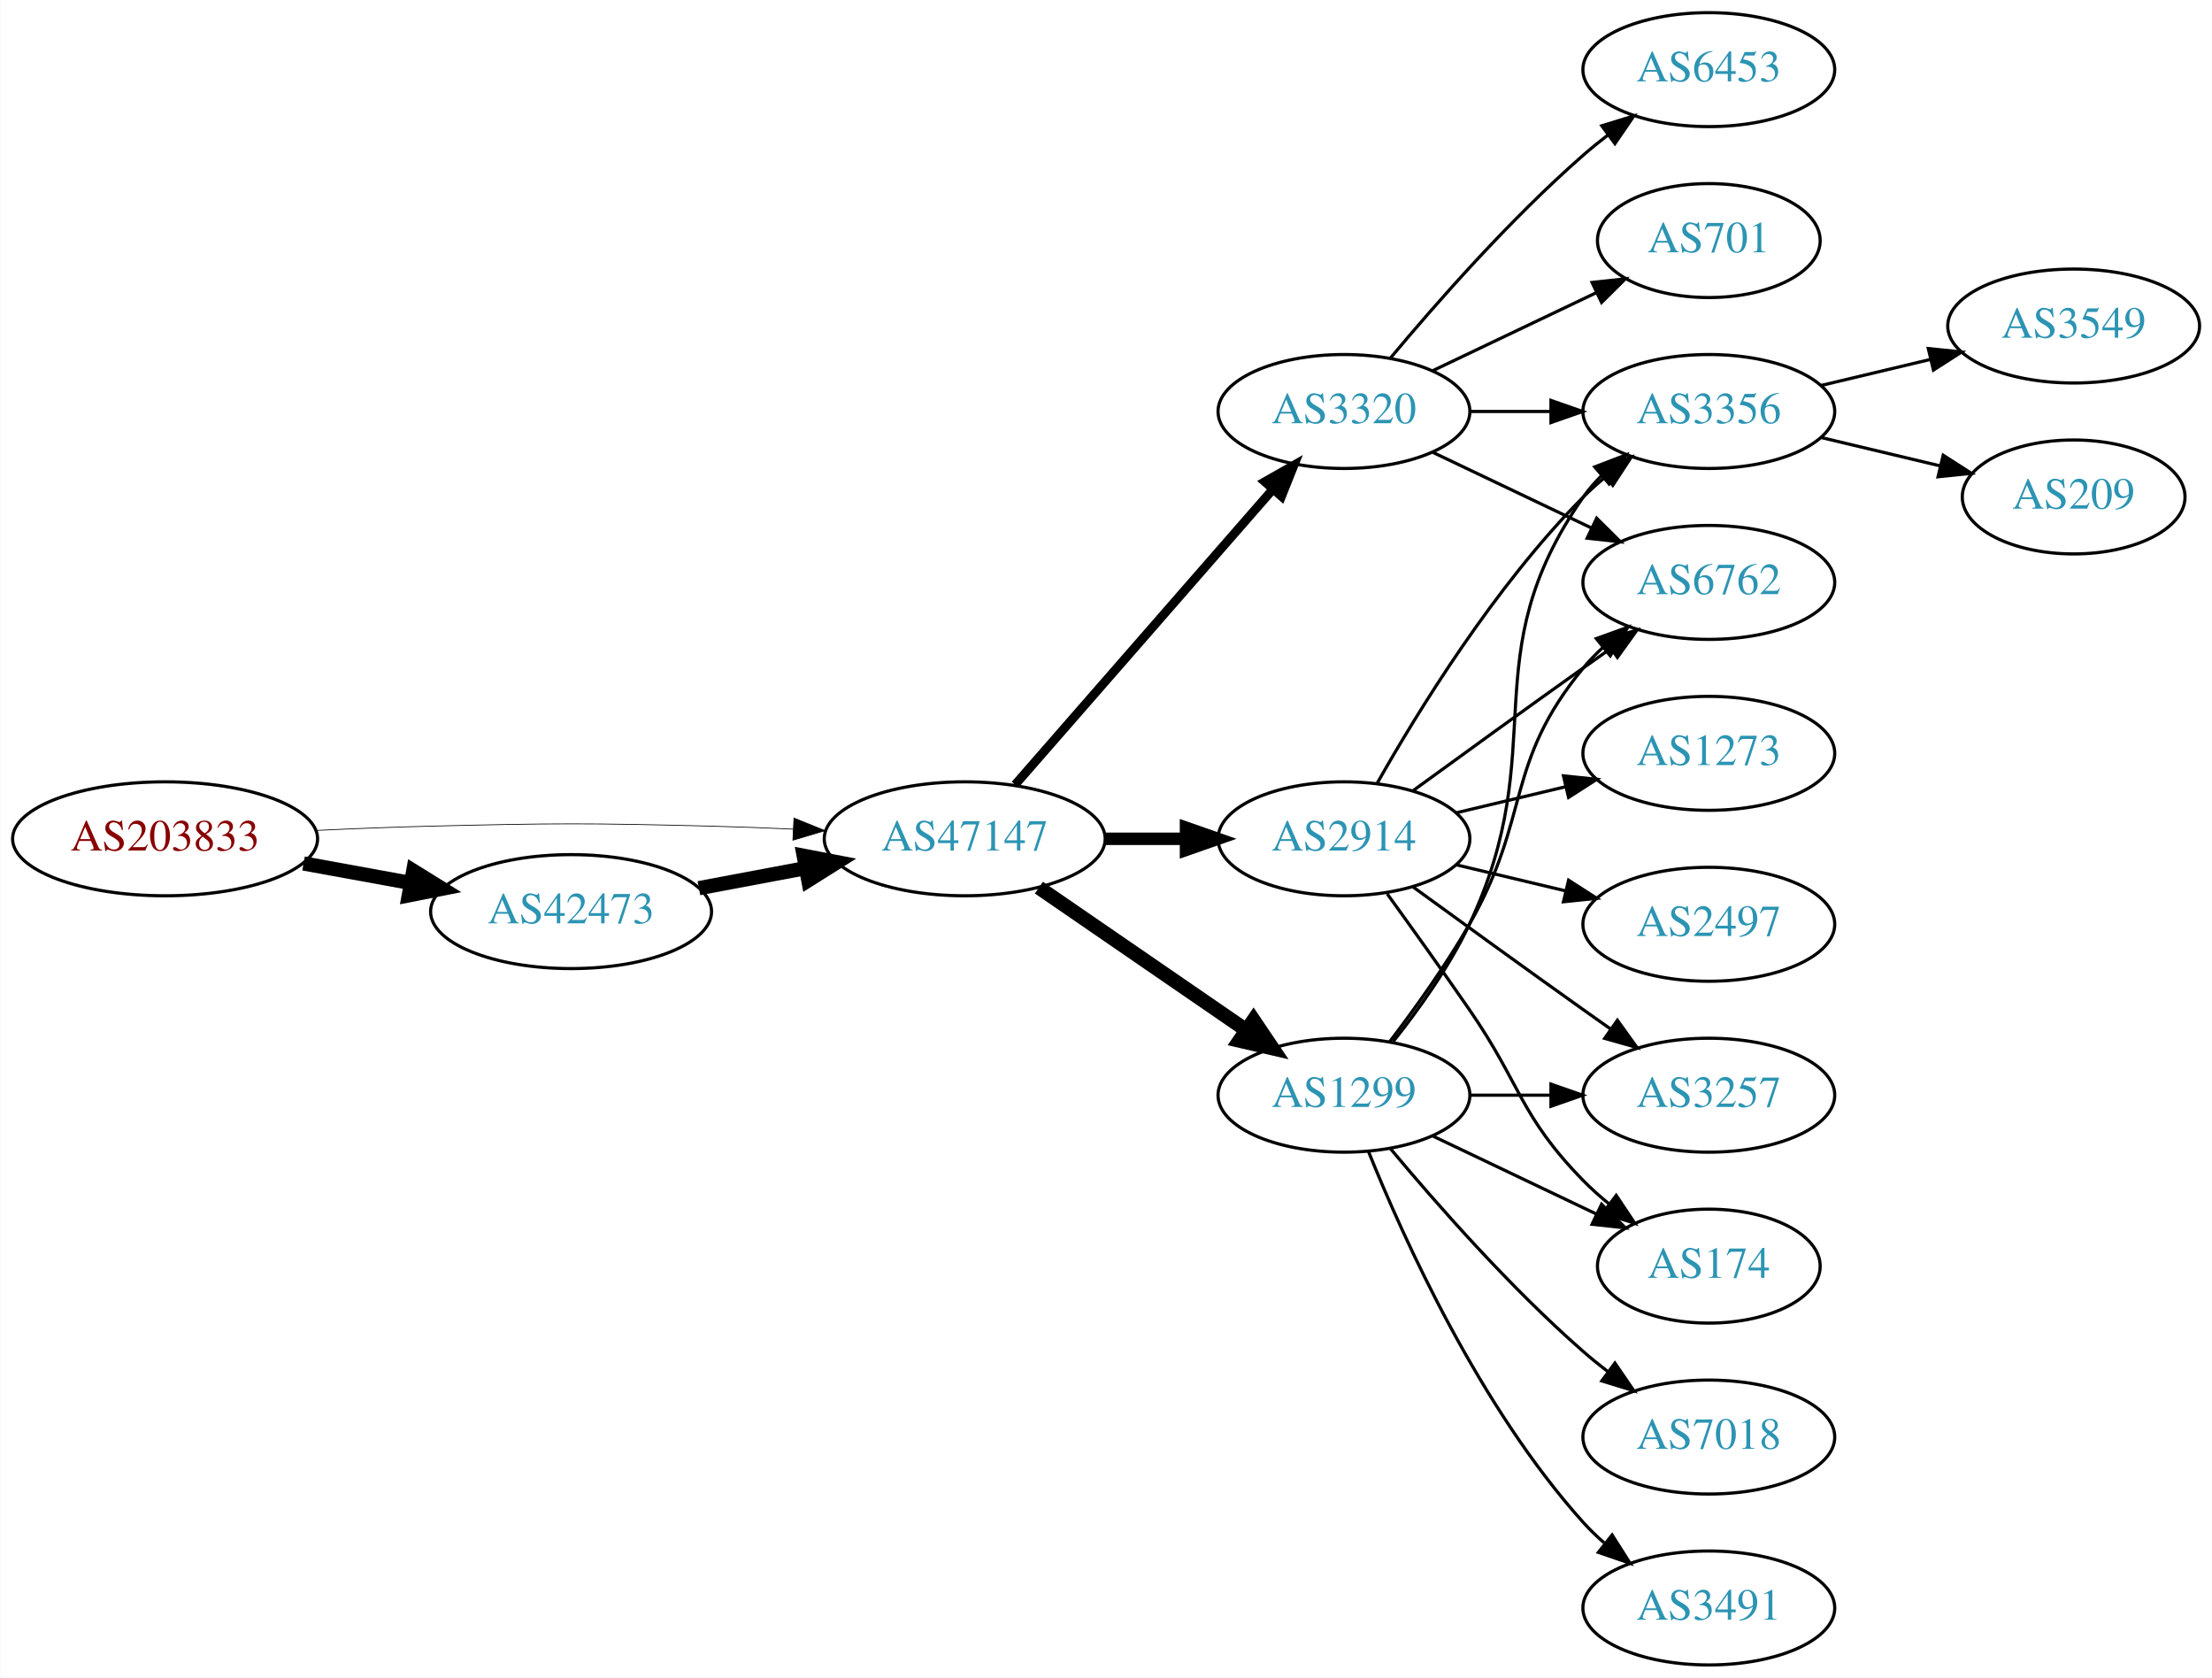
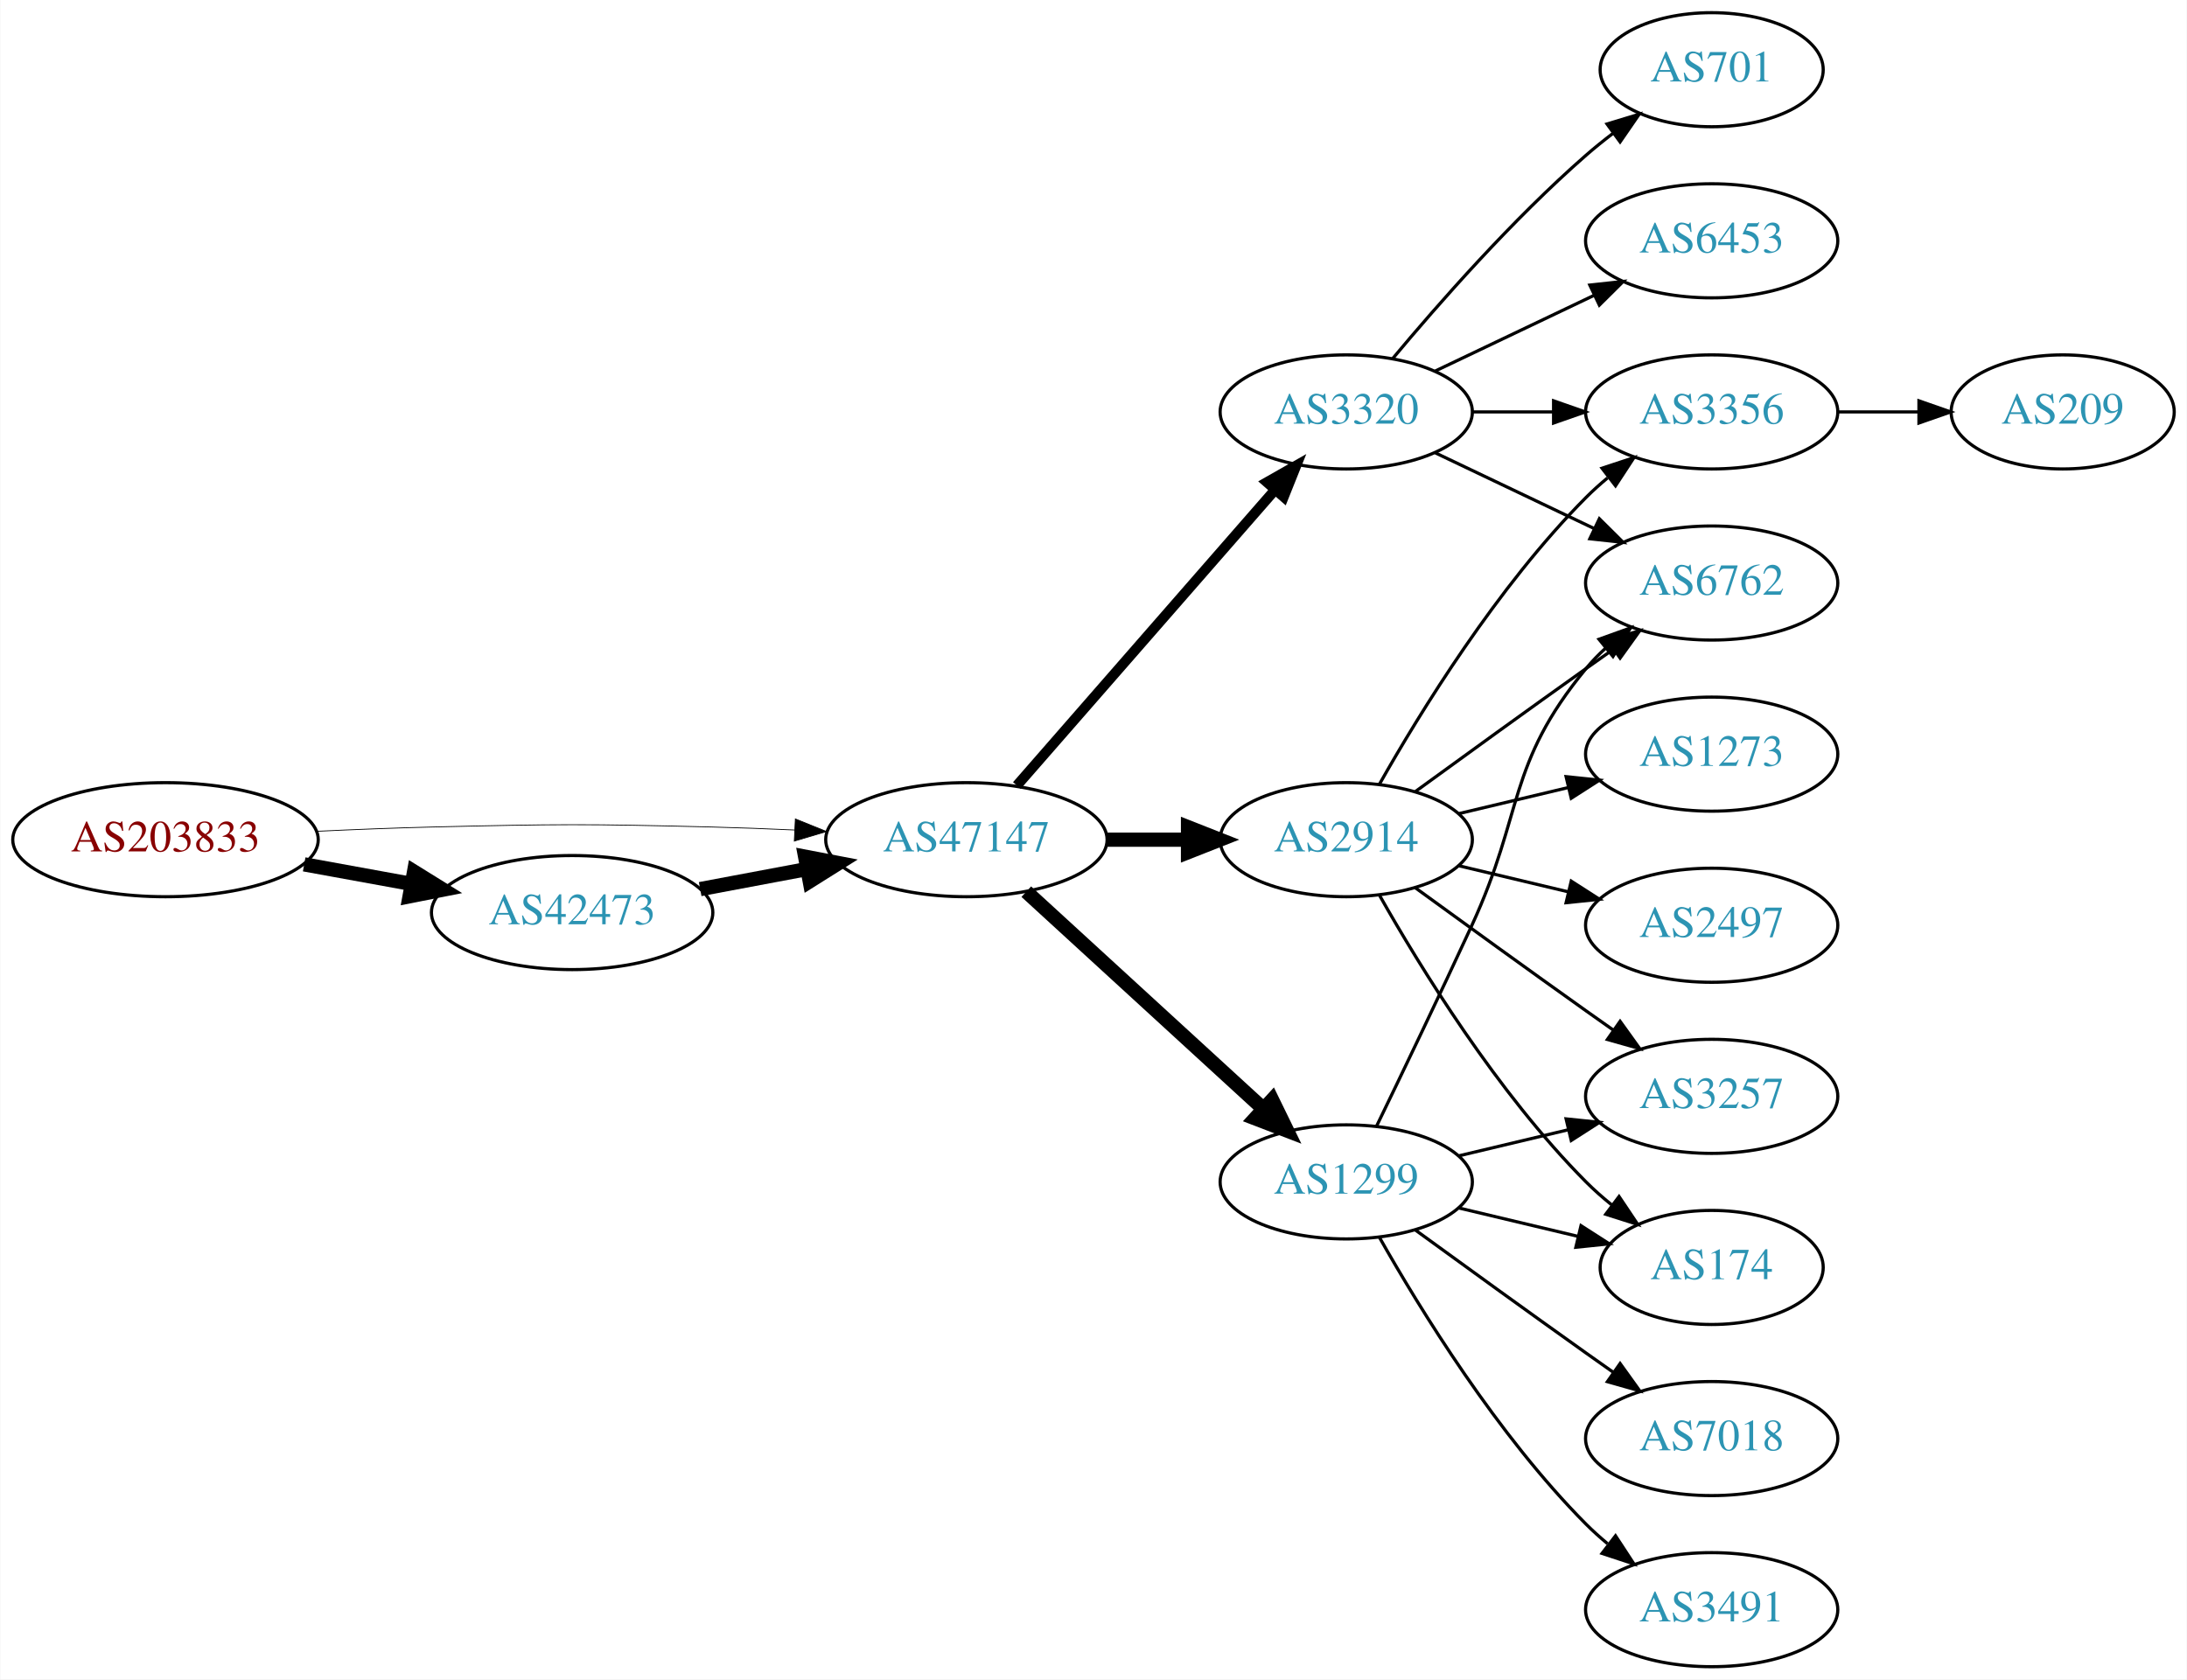
- <svg xmlns="http://www.w3.org/2000/svg" xmlns:xlink="http://www.w3.org/1999/xlink" width="699pt" height="530pt" viewBox="0.00 0.00 698.85 530.00">
+ <svg xmlns="http://www.w3.org/2000/svg" xmlns:xlink="http://www.w3.org/1999/xlink" width="690pt" height="530pt" viewBox="0.00 0.00 689.76 530.00">
  <g id="graph0" class="graph" transform="scale(1 1) rotate(0) translate(4 526)">
-     <polygon fill="white" stroke="none" points="-4,4 -4,-526 694.855,-526 694.855,4 -4,4" />
+     <polygon fill="white" stroke="none" points="-4,4 -4,-526 685.755,-526 685.755,4 -4,4" />
    <g id="node1" class="node">
      <g id="a_node1">
        <a xlink:href="/asn/203833" xlink:title="AS203833 ~ Austria [AT]">
          <ellipse fill="#ffffff" stroke="black" cx="48.096" cy="-261" rx="48.192" ry="18" />
          <text text-anchor="middle" x="48.096" y="-257.3" font-family="Times,serif" font-size="14.00" fill="#880000">AS203833</text>
        </a>
      </g>
    </g>
    <g id="node2" class="node">
      <g id="a_node2">
        <a xlink:href="/asn/42473" xlink:title="AS42473 ~ ANEXIA Internetdienstleistungs GmbH [AT]">
          <ellipse fill="#ffffff" stroke="black" cx="176.388" cy="-238" rx="44.393" ry="18" />
          <text text-anchor="middle" x="176.388" y="-234.3" font-family="Times,serif" font-size="14.00" fill="#2c94b3">AS42473</text>
        </a>
      </g>
    </g>
    <g id="edge1" class="edge">
      <path fill="none" stroke="black" stroke-width="4.5" d="M91.852,-253.213C102.7,-251.238 114.448,-249.098 125.611,-247.065" />
      <polygon fill="black" stroke="black" stroke-width="4.5" points="126.523,-250.901 135.656,-245.236 125.112,-243.154 126.523,-250.901" />
    </g>
    <g id="node3" class="node">
      <g id="a_node3">
        <a xlink:href="/asn/47147" xlink:title="AS47147 ~ ANEXIA Internetdienstleistungs GmbH [AT]">
          <ellipse fill="#ffffff" stroke="black" cx="300.78" cy="-261" rx="44.393" ry="18" />
          <text text-anchor="middle" x="300.78" y="-257.3" font-family="Times,serif" font-size="14.00" fill="#2c94b3">AS47147</text>
        </a>
      </g>
    </g>
    <g id="edge2" class="edge">
-       <path fill="none" stroke="black" stroke-width="0.237" d="M96.103,-263.658C107.883,-264.215 120.496,-264.719 132.191,-265 171.466,-265.945 181.311,-265.991 220.584,-265 228.992,-264.788 237.897,-264.449 246.583,-264.056" />
-       <polygon fill="black" stroke="black" stroke-width="0.237" points="246.816,-267.549 256.637,-263.575 246.481,-260.557 246.816,-267.549" />
+       <path fill="none" stroke="black" stroke-width="0.25" d="M96.103,-263.658C107.883,-264.215 120.496,-264.719 132.191,-265 171.466,-265.945 181.311,-265.991 220.584,-265 228.992,-264.788 237.897,-264.449 246.583,-264.056" />
+       <polygon fill="black" stroke="black" stroke-width="0.25" points="246.816,-267.549 256.637,-263.575 246.481,-260.557 246.816,-267.549" />
    </g>
    <g id="edge3" class="edge">
      <path fill="none" stroke="black" stroke-width="4.5" d="M216.787,-245.404C227.487,-247.415 239.211,-249.618 250.388,-251.718" />
      <polygon fill="black" stroke="black" stroke-width="4.5" points="249.899,-255.633 260.454,-253.61 251.353,-247.893 249.899,-255.633" />
    </g>
    <g id="node4" class="node">
      <g id="a_node4">
        <a xlink:href="/asn/2914" xlink:title="AS2914 ~ NTT America, Inc. [US]">
          <ellipse fill="#ffffff" stroke="black" cx="420.622" cy="-261" rx="39.794" ry="18" />
          <text text-anchor="middle" x="420.622" y="-257.3" font-family="Times,serif" font-size="14.00" fill="#2c94b3">AS2914</text>
        </a>
      </g>
    </g>
    <g id="edge4" class="edge">
-       <path fill="none" stroke="black" stroke-width="3.938" d="M344.991,-261C353.303,-261 362.066,-261 370.548,-261" />
-       <polygon fill="black" stroke="black" stroke-width="3.938" points="370.707,-264.5 380.707,-261 370.707,-257.5 370.707,-264.5" />
+       <path fill="none" stroke="black" stroke-width="4.5" d="M344.991,-261C353.303,-261 362.066,-261 370.548,-261" />
+       <polygon fill="black" stroke="black" stroke-width="4.5" points="370.707,-264.938 380.707,-261 370.707,-257.063 370.707,-264.938" />
    </g>
    <g id="node5" class="node">
      <g id="a_node5">
-         <a xlink:href="/asn/1299" xlink:title="AS1299 ~ Telia Carrier [EU]">
-           <ellipse fill="#ffffff" stroke="black" cx="420.622" cy="-180" rx="39.794" ry="18" />
-           <text text-anchor="middle" x="420.622" y="-176.3" font-family="Times,serif" font-size="14.00" fill="#2c94b3">AS1299</text>
-         </a>
-       </g>
-     </g>
-     <g id="edge5" class="edge">
-       <path fill="none" stroke="black" stroke-width="4.5" d="M324.222,-245.574C342.804,-232.802 369.365,-214.545 389.744,-200.537" />
-       <polygon fill="black" stroke="black" stroke-width="4.5" points="392.048,-203.731 398.058,-194.822 387.587,-197.242 392.048,-203.731" />
-     </g>
-     <g id="node6" class="node">
-       <g id="a_node6">
        <a xlink:href="/asn/3320" xlink:title="AS3320 ~ DTAG [DE]">
          <ellipse fill="#ffffff" stroke="black" cx="420.622" cy="-396" rx="39.794" ry="18" />
          <text text-anchor="middle" x="420.622" y="-392.3" font-family="Times,serif" font-size="14.00" fill="#2c94b3">AS3320</text>
        </a>
      </g>
    </g>
+     <g id="edge5" class="edge">
+       <path fill="none" stroke="black" stroke-width="3.214" d="M316.705,-278.098C337.247,-301.631 374.366,-344.155 397.963,-371.187" />
+       <polygon fill="black" stroke="black" stroke-width="3.214" points="395.606,-373.809 404.819,-379.041 400.879,-369.206 395.606,-373.809" />
+     </g>
+     <g id="node6" class="node">
+       <g id="a_node6">
+         <a xlink:href="/asn/1299" xlink:title="AS1299 ~ Telia Carrier [EU]">
+           <ellipse fill="#ffffff" stroke="black" cx="420.622" cy="-153" rx="39.794" ry="18" />
+           <text text-anchor="middle" x="420.622" y="-149.3" font-family="Times,serif" font-size="14.00" fill="#2c94b3">AS1299</text>
+         </a>
+       </g>
+     </g>
    <g id="edge6" class="edge">
-       <path fill="none" stroke="black" stroke-width="2.812" d="M316.705,-278.098C337.247,-301.631 374.366,-344.155 397.963,-371.187" />
-       <polygon fill="black" stroke="black" stroke-width="2.812" points="395.606,-373.809 404.819,-379.041 400.879,-369.206 395.606,-373.809" />
-     </g>
-     <g id="node7" class="node">
-       <g id="a_node7">
+       <path fill="none" stroke="black" stroke-width="4.5" d="M319.677,-244.597C339.606,-226.333 371.963,-196.678 394.44,-176.079" />
+       <polygon fill="black" stroke="black" stroke-width="4.5" points="397.23,-178.863 401.942,-169.203 391.91,-173.057 397.23,-178.863" />
+     </g>
+     <g id="node9" class="node">
+       <g id="a_node9">
        <a xlink:href="/asn/3356" xlink:title="AS3356 ~ Level 3 Parent, LLC [US]">
          <ellipse fill="#ffffff" stroke="black" cx="535.915" cy="-396" rx="39.794" ry="18" />
          <text text-anchor="middle" x="535.915" y="-392.3" font-family="Times,serif" font-size="14.00" fill="#2c94b3">AS3356</text>
        </a>
      </g>
    </g>
-     <g id="edge15" class="edge">
+     <g id="edge11" class="edge">
      <path fill="none" stroke="black" d="M431.082,-278.49C443.864,-301.096 468.296,-340.886 496.269,-369 498.379,-371.121 500.676,-373.188 503.061,-375.171" />
      <polygon fill="black" stroke="black" points="501.313,-378.242 511.376,-381.556 505.577,-372.69 501.313,-378.242" />
    </g>
    <g id="node10" class="node">
      <g id="a_node10">
        <a xlink:href="/asn/6762" xlink:title="AS6762 ~ TELECOM ITALIA SPARKLE S.p.A. [IT]">
          <ellipse fill="#ffffff" stroke="black" cx="535.915" cy="-342" rx="39.794" ry="18" />
          <text text-anchor="middle" x="535.915" y="-338.3" font-family="Times,serif" font-size="14.00" fill="#2c94b3">AS6762</text>
        </a>
      </g>
    </g>
-     <g id="edge12" class="edge">
+     <g id="edge15" class="edge">
      <path fill="none" stroke="black" d="M442.471,-276.222C457.404,-287.091 478.018,-302.025 496.269,-315 499.089,-317.005 502.032,-319.085 504.98,-321.159" />
      <polygon fill="black" stroke="black" points="503.008,-324.05 513.205,-326.926 507.026,-318.319 503.008,-324.05" />
    </g>
    <g id="node11" class="node">
      <g id="a_node11">
-         <a xlink:href="/asn/1273" xlink:title="AS1273 ~ Vodafone Group PLC [EU]">
-           <ellipse fill="#ffffff" stroke="black" cx="535.915" cy="-288" rx="39.794" ry="18" />
-           <text text-anchor="middle" x="535.915" y="-284.3" font-family="Times,serif" font-size="14.00" fill="#2c94b3">AS1273</text>
-         </a>
-       </g>
-     </g>
-     <g id="edge11" class="edge">
-       <path fill="none" stroke="black" d="M456.229,-269.248C467.101,-271.838 479.255,-274.735 490.698,-277.462" />
-       <polygon fill="black" stroke="black" points="489.981,-280.889 500.52,-279.803 491.604,-274.08 489.981,-280.889" />
-     </g>
-     <g id="node12" class="node">
-       <g id="a_node12">
        <a xlink:href="/asn/3257" xlink:title="AS3257 ~ GTT [DE]">
          <ellipse fill="#ffffff" stroke="black" cx="535.915" cy="-180" rx="39.794" ry="18" />
          <text text-anchor="middle" x="535.915" y="-176.3" font-family="Times,serif" font-size="14.00" fill="#2c94b3">AS3257</text>
        </a>
      </g>
    </g>
-     <g id="edge13" class="edge">
+     <g id="edge12" class="edge">
      <path fill="none" stroke="black" d="M442.471,-245.778C457.404,-234.909 478.018,-219.975 496.269,-207 499.089,-204.995 502.032,-202.915 504.98,-200.841" />
      <polygon fill="black" stroke="black" points="507.026,-203.681 513.205,-195.074 503.008,-197.95 507.026,-203.681" />
+     </g>
+     <g id="node12" class="node">
+       <g id="a_node12">
+         <a xlink:href="/asn/2497" xlink:title="AS2497 ~ Internet Initiative Japan Inc. [JP]">
+           <ellipse fill="#ffffff" stroke="black" cx="535.915" cy="-234" rx="39.794" ry="18" />
+           <text text-anchor="middle" x="535.915" y="-230.3" font-family="Times,serif" font-size="14.00" fill="#2c94b3">AS2497</text>
+         </a>
+       </g>
+     </g>
+     <g id="edge13" class="edge">
+       <path fill="none" stroke="black" d="M456.229,-252.752C467.101,-250.162 479.255,-247.265 490.698,-244.538" />
+       <polygon fill="black" stroke="black" points="491.604,-247.92 500.52,-242.197 489.981,-241.111 491.604,-247.92" />
    </g>
    <g id="node13" class="node">
      <g id="a_node13">
        <a xlink:href="/asn/174" xlink:title="AS174 ~ Cogent Communications [US]">
          <ellipse fill="#ffffff" stroke="black" cx="535.915" cy="-126" rx="35.194" ry="18" />
          <text text-anchor="middle" x="535.915" y="-122.3" font-family="Times,serif" font-size="14.00" fill="#2c94b3">AS174</text>
        </a>
      </g>
    </g>
    <g id="edge14" class="edge">
-       <path fill="none" stroke="black" d="M434.302,-243.594C441.917,-233.063 451.75,-219.33 460.269,-207 476.665,-183.269 476.096,-173.617 496.269,-153 498.748,-150.466 501.495,-148.017 504.347,-145.696" />
-       <polygon fill="black" stroke="black" points="506.65,-148.343 512.532,-139.532 502.439,-142.752 506.65,-148.343" />
+       <path fill="none" stroke="black" d="M431.082,-243.51C443.864,-220.904 468.296,-181.114 496.269,-153 498.769,-150.487 501.53,-148.051 504.391,-145.739" />
+       <polygon fill="black" stroke="black" points="506.691,-148.389 512.588,-139.587 502.489,-142.79 506.691,-148.389" />
    </g>
    <g id="node14" class="node">
      <g id="a_node14">
-         <a xlink:href="/asn/2497" xlink:title="AS2497 ~ Internet Initiative Japan Inc. [JP]">
-           <ellipse fill="#ffffff" stroke="black" cx="535.915" cy="-234" rx="39.794" ry="18" />
-           <text text-anchor="middle" x="535.915" y="-230.3" font-family="Times,serif" font-size="14.00" fill="#2c94b3">AS2497</text>
+         <a xlink:href="/asn/1273" xlink:title="AS1273 ~ Vodafone Group PLC [EU]">
+           <ellipse fill="#ffffff" stroke="black" cx="535.915" cy="-288" rx="39.794" ry="18" />
+           <text text-anchor="middle" x="535.915" y="-284.3" font-family="Times,serif" font-size="14.00" fill="#2c94b3">AS1273</text>
        </a>
      </g>
    </g>
    <g id="edge16" class="edge">
-       <path fill="none" stroke="black" d="M456.229,-252.752C467.101,-250.162 479.255,-247.265 490.698,-244.538" />
-       <polygon fill="black" stroke="black" points="491.604,-247.92 500.52,-242.197 489.981,-241.111 491.604,-247.92" />
-     </g>
-     <g id="edge18" class="edge">
-       <path fill="none" stroke="black" d="M436.223,-196.991C444.31,-207.155 453.972,-220.655 460.269,-234 486.768,-290.159 460.655,-318.131 496.269,-369 497.941,-371.389 499.896,-373.635 502.023,-375.733" />
-       <polygon fill="black" stroke="black" points="499.863,-378.49 509.756,-382.284 504.388,-373.149 499.863,-378.49" />
+       <path fill="none" stroke="black" d="M456.229,-269.248C467.101,-271.838 479.255,-274.735 490.698,-277.462" />
+       <polygon fill="black" stroke="black" points="489.981,-280.889 500.52,-279.803 491.604,-274.08 489.981,-280.889" />
+     </g>
+     <g id="node7" class="node">
+       <g id="a_node7">
+         <a xlink:href="/asn/701" xlink:title="AS701 ~ UUNET [US]">
+           <ellipse fill="#ffffff" stroke="black" cx="535.915" cy="-504" rx="35.194" ry="18" />
+           <text text-anchor="middle" x="535.915" y="-500.3" font-family="Times,serif" font-size="14.00" fill="#2c94b3">AS701</text>
+         </a>
+       </g>
+     </g>
+     <g id="edge7" class="edge">
+       <path fill="none" stroke="black" d="M435.252,-412.817C449.535,-429.929 473.081,-456.745 496.269,-477 498.939,-479.332 501.811,-481.648 504.742,-483.886" />
+       <polygon fill="black" stroke="black" points="502.892,-486.87 513.033,-489.939 507.019,-481.216 502.892,-486.87" />
+     </g>
+     <g id="node8" class="node">
+       <g id="a_node8">
+         <a xlink:href="/asn/6453" xlink:title="AS6453 ~ TATA COMMUNICATIONS (AMERICA) INC [US]">
+           <ellipse fill="#ffffff" stroke="black" cx="535.915" cy="-450" rx="39.794" ry="18" />
+           <text text-anchor="middle" x="535.915" y="-446.3" font-family="Times,serif" font-size="14.00" fill="#2c94b3">AS6453</text>
+         </a>
+       </g>
+     </g>
+     <g id="edge8" class="edge">
+       <path fill="none" stroke="black" d="M448.759,-408.934C463.753,-416.081 482.574,-425.052 498.797,-432.785" />
+       <polygon fill="black" stroke="black" points="497.467,-436.028 508,-437.171 500.479,-429.709 497.467,-436.028" />
+     </g>
+     <g id="edge9" class="edge">
+       <path fill="none" stroke="black" d="M460.294,-396C468.497,-396 477.261,-396 485.794,-396" />
+       <polygon fill="black" stroke="black" points="486.033,-399.5 496.033,-396 486.033,-392.5 486.033,-399.5" />
+     </g>
+     <g id="edge10" class="edge">
+       <path fill="none" stroke="black" d="M448.759,-383.066C463.753,-375.919 482.574,-366.948 498.797,-359.215" />
+       <polygon fill="black" stroke="black" points="500.479,-362.291 508,-354.829 497.467,-355.972 500.479,-362.291" />
+     </g>
+     <g id="edge19" class="edge">
+       <path fill="none" stroke="black" d="M430.204,-170.633C438.128,-186.998 450.164,-212.065 460.269,-234 476.752,-269.781 471.204,-284.606 496.269,-315 498.124,-317.25 500.211,-319.396 502.43,-321.424" />
+       <polygon fill="black" stroke="black" points="500.365,-324.256 510.334,-327.844 504.778,-318.823 500.365,-324.256" />
+     </g>
+     <g id="edge20" class="edge">
+       <path fill="none" stroke="black" d="M456.229,-161.248C467.101,-163.838 479.255,-166.735 490.698,-169.462" />
+       <polygon fill="black" stroke="black" points="489.981,-172.889 500.52,-171.803 491.604,-166.08 489.981,-172.889" />
    </g>
    <g id="edge21" class="edge">
-       <path fill="none" stroke="black" d="M435.084,-196.913C442.976,-207.27 452.826,-220.992 460.269,-234 479.833,-268.194 471.204,-284.606 496.269,-315 498.124,-317.25 500.211,-319.396 502.43,-321.424" />
-       <polygon fill="black" stroke="black" points="500.365,-324.256 510.334,-327.844 504.778,-318.823 500.365,-324.256" />
-     </g>
-     <g id="edge17" class="edge">
-       <path fill="none" stroke="black" d="M460.294,-180C468.497,-180 477.261,-180 485.794,-180" />
-       <polygon fill="black" stroke="black" points="486.033,-183.5 496.033,-180 486.033,-176.5 486.033,-183.5" />
-     </g>
-     <g id="edge19" class="edge">
-       <path fill="none" stroke="black" d="M448.759,-167.066C464.19,-159.71 483.676,-150.423 500.211,-142.541" />
-       <polygon fill="black" stroke="black" points="502.032,-145.551 509.553,-138.089 499.02,-139.232 502.032,-145.551" />
-     </g>
-     <g id="node15" class="node">
-       <g id="a_node15">
+       <path fill="none" stroke="black" d="M456.229,-144.752C468.024,-141.942 481.329,-138.771 493.596,-135.847" />
+       <polygon fill="black" stroke="black" points="494.685,-139.186 503.601,-133.463 493.062,-132.376 494.685,-139.186" />
+     </g>
+     <g id="node16" class="node">
+       <g id="a_node16">
        <a xlink:href="/asn/7018" xlink:title="AS7018 ~ AT&amp;T Services, Inc. [US]">
          <ellipse fill="#ffffff" stroke="black" cx="535.915" cy="-72" rx="39.794" ry="18" />
          <text text-anchor="middle" x="535.915" y="-68.3" font-family="Times,serif" font-size="14.00" fill="#2c94b3">AS7018</text>
        </a>
      </g>
    </g>
-     <g id="edge20" class="edge">
-       <path fill="none" stroke="black" d="M435.252,-163.183C449.535,-146.071 473.081,-119.255 496.269,-99 498.734,-96.846 501.373,-94.706 504.07,-92.628" />
-       <polygon fill="black" stroke="black" points="506.244,-95.375 512.225,-86.63 502.095,-89.736 506.244,-95.375" />
-     </g>
-     <g id="node16" class="node">
-       <g id="a_node16">
+     <g id="edge18" class="edge">
+       <path fill="none" stroke="black" d="M442.471,-137.778C457.404,-126.909 478.018,-111.975 496.269,-99 499.089,-96.995 502.032,-94.915 504.98,-92.841" />
+       <polygon fill="black" stroke="black" points="507.026,-95.681 513.205,-87.074 503.008,-89.95 507.026,-95.681" />
+     </g>
+     <g id="node17" class="node">
+       <g id="a_node17">
        <a xlink:href="/asn/3491" xlink:title="AS3491 ~ PCCW Global, Inc. [US]">
          <ellipse fill="#ffffff" stroke="black" cx="535.915" cy="-18" rx="39.794" ry="18" />
          <text text-anchor="middle" x="535.915" y="-14.3" font-family="Times,serif" font-size="14.00" fill="#2c94b3">AS3491</text>
        </a>
      </g>
    </g>
    <g id="edge22" class="edge">
-       <path fill="none" stroke="black" d="M428.37,-162.213C439.421,-134.757 463.474,-81.422 496.269,-45 498.271,-42.776 500.49,-40.637 502.822,-38.603" />
-       <polygon fill="black" stroke="black" points="505.353,-41.065 511.041,-32.127 501.021,-35.567 505.353,-41.065" />
-     </g>
-     <g id="edge7" class="edge">
-       <path fill="none" stroke="black" d="M460.294,-396C468.497,-396 477.261,-396 485.794,-396" />
-       <polygon fill="black" stroke="black" points="486.033,-399.5 496.033,-396 486.033,-392.5 486.033,-399.5" />
-     </g>
-     <g id="node8" class="node">
-       <g id="a_node8">
-         <a xlink:href="/asn/6453" xlink:title="AS6453 ~ TATA COMMUNICATIONS (AMERICA) INC [US]">
-           <ellipse fill="#ffffff" stroke="black" cx="535.915" cy="-504" rx="39.794" ry="18" />
-           <text text-anchor="middle" x="535.915" y="-500.3" font-family="Times,serif" font-size="14.00" fill="#2c94b3">AS6453</text>
-         </a>
-       </g>
-     </g>
-     <g id="edge8" class="edge">
-       <path fill="none" stroke="black" d="M435.252,-412.817C449.535,-429.929 473.081,-456.745 496.269,-477 498.734,-479.154 501.373,-481.294 504.07,-483.372" />
-       <polygon fill="black" stroke="black" points="502.095,-486.264 512.225,-489.37 506.244,-480.625 502.095,-486.264" />
-     </g>
-     <g id="node9" class="node">
-       <g id="a_node9">
-         <a xlink:href="/asn/701" xlink:title="AS701 ~ UUNET [US]">
-           <ellipse fill="#ffffff" stroke="black" cx="535.915" cy="-450" rx="35.194" ry="18" />
-           <text text-anchor="middle" x="535.915" y="-446.3" font-family="Times,serif" font-size="14.00" fill="#2c94b3">AS701</text>
-         </a>
-       </g>
-     </g>
-     <g id="edge9" class="edge">
-       <path fill="none" stroke="black" d="M448.759,-408.934C464.19,-416.29 483.676,-425.577 500.211,-433.459" />
-       <polygon fill="black" stroke="black" points="499.02,-436.768 509.553,-437.911 502.032,-430.449 499.02,-436.768" />
-     </g>
-     <g id="edge10" class="edge">
-       <path fill="none" stroke="black" d="M448.759,-383.066C463.753,-375.919 482.574,-366.948 498.797,-359.215" />
-       <polygon fill="black" stroke="black" points="500.479,-362.291 508,-354.829 497.467,-355.972 500.479,-362.291" />
-     </g>
-     <g id="node17" class="node">
-       <g id="a_node17">
-         <a xlink:href="/asn/3549" xlink:title="AS3549 ~ Level 3 Parent, LLC [US]">
-           <ellipse fill="#ffffff" stroke="black" cx="651.208" cy="-423" rx="39.794" ry="18" />
-           <text text-anchor="middle" x="651.208" y="-419.3" font-family="Times,serif" font-size="14.00" fill="#2c94b3">AS3549</text>
-         </a>
-       </g>
-     </g>
-     <g id="edge23" class="edge">
-       <path fill="none" stroke="black" d="M571.522,-404.248C582.394,-406.838 594.548,-409.735 605.991,-412.462" />
-       <polygon fill="black" stroke="black" points="605.274,-415.889 615.813,-414.803 606.897,-409.08 605.274,-415.889" />
-     </g>
-     <g id="node18" class="node">
-       <g id="a_node18">
+       <path fill="none" stroke="black" d="M431.082,-135.51C443.864,-112.904 468.296,-73.114 496.269,-45 498.379,-42.879 500.676,-40.812 503.061,-38.829" />
+       <polygon fill="black" stroke="black" points="505.577,-41.31 511.376,-32.444 501.313,-35.758 505.577,-41.31" />
+     </g>
+     <g id="node15" class="node">
+       <g id="a_node15">
        <a xlink:href="/asn/209" xlink:title="AS209 ~ CenturyLink Communications, LLC [US]">
-           <ellipse fill="#ffffff" stroke="black" cx="651.208" cy="-369" rx="35.194" ry="18" />
-           <text text-anchor="middle" x="651.208" y="-365.3" font-family="Times,serif" font-size="14.00" fill="#2c94b3">AS209</text>
-         </a>
-       </g>
-     </g>
-     <g id="edge24" class="edge">
-       <path fill="none" stroke="black" d="M571.522,-387.752C583.317,-384.942 596.622,-381.771 608.889,-378.847" />
-       <polygon fill="black" stroke="black" points="609.978,-382.186 618.894,-376.463 608.355,-375.376 609.978,-382.186" />
+           <ellipse fill="#ffffff" stroke="black" cx="646.659" cy="-396" rx="35.194" ry="18" />
+           <text text-anchor="middle" x="646.659" y="-392.3" font-family="Times,serif" font-size="14.00" fill="#2c94b3">AS209</text>
+         </a>
+       </g>
+     </g>
+     <g id="edge17" class="edge">
+       <path fill="none" stroke="black" d="M575.867,-396C584.099,-396 592.845,-396 601.261,-396" />
+       <polygon fill="black" stroke="black" points="601.306,-399.5 611.306,-396 601.306,-392.5 601.306,-399.5" />
    </g>
  </g>
</svg>
